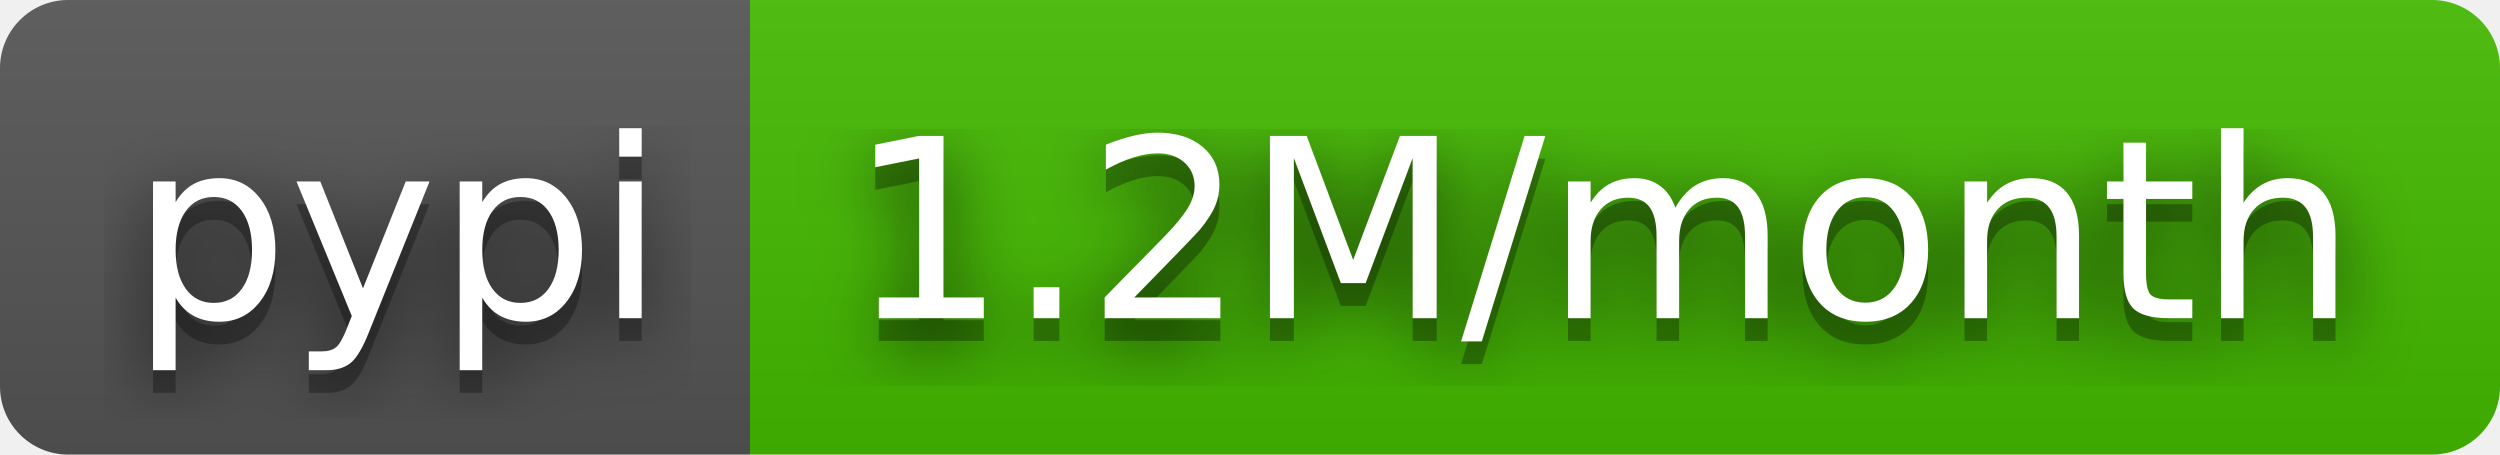
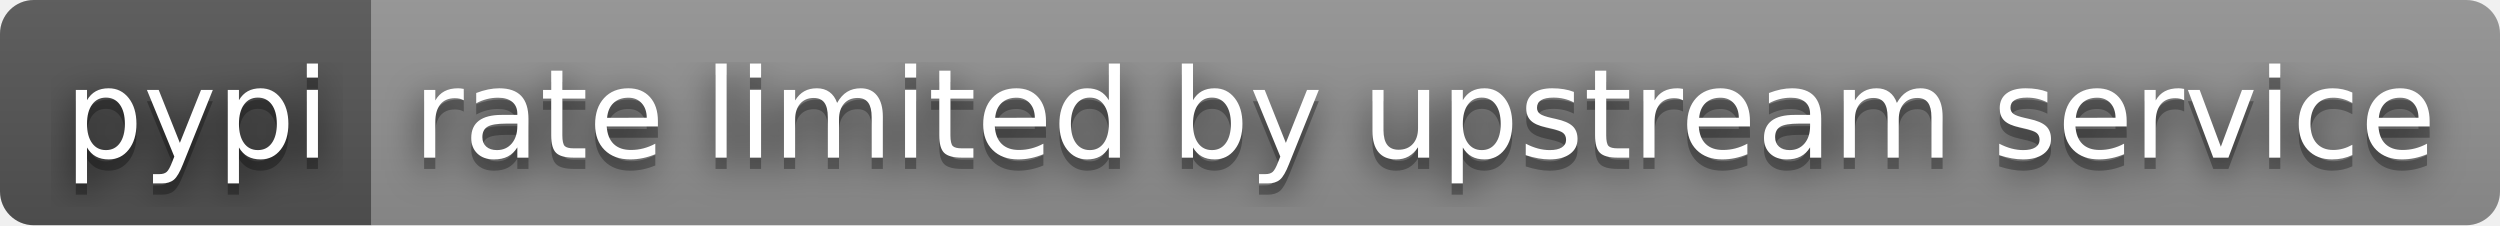
- <svg xmlns="http://www.w3.org/2000/svg" width="110" height="20" role="img" aria-label="pypi: 1.2M/month">
+ <svg xmlns="http://www.w3.org/2000/svg" width="222" height="20" role="img" aria-label="pypi: rate limited by upstream service">
  <filter id="blur">
    <feGaussianBlur stdDeviation="16" />
  </filter>
  <linearGradient id="s" x2="0" y2="100%">
    <stop offset="0" stop-color="#bbb" stop-opacity=".1" />
    <stop offset="1" stop-opacity=".1" />
  </linearGradient>
  <clipPath id="r">
-     <rect width="110" height="20" rx="3" />
+     <rect width="222" height="20" rx="3" />
  </clipPath>
  <g clip-path="url(#r)">
    <rect width="33" height="20" fill="#555" />
-     <rect x="33" width="77" height="20" fill="#4b0" />
-     <rect width="110" height="20" fill="url(#s)" />
+     <rect x="33" width="189" height="20" fill="#939393" />
+     <rect width="222" height="20" fill="url(#s)" />
  </g>
  <g fill="#fff" text-anchor="middle" font-family="Verdana,Geneva,DejaVu Sans,sans-serif" text-rendering="geometricPrecision" font-size="110">
    <g transform="scale(.1)">
      <g aria-hidden="true" fill="#010101">
        <text x="175" y="150" fill-opacity=".8" filter="url(#blur)" textLength="230">pypi</text>
        <text x="175" y="150" fill-opacity=".3" textLength="230">pypi</text>
      </g>
      <text x="175" y="140" textLength="230">pypi</text>
    </g>
    <g transform="scale(.1)">
      <g aria-hidden="true" fill="#010101">
-         <text x="705" y="150" fill-opacity=".8" filter="url(#blur)" textLength="670">1.2M/month</text>
-         <text x="705" y="150" fill-opacity=".3" textLength="670">1.2M/month</text>
+         <text x="1265" y="150" fill-opacity=".8" filter="url(#blur)" textLength="1790">rate limited by upstream service</text>
+         <text x="1265" y="150" fill-opacity=".3" textLength="1790">rate limited by upstream service</text>
      </g>
-       <text x="705" y="140" textLength="670">1.2M/month</text>
+       <text x="1265" y="140" textLength="1790">rate limited by upstream service</text>
    </g>
  </g>
</svg>
